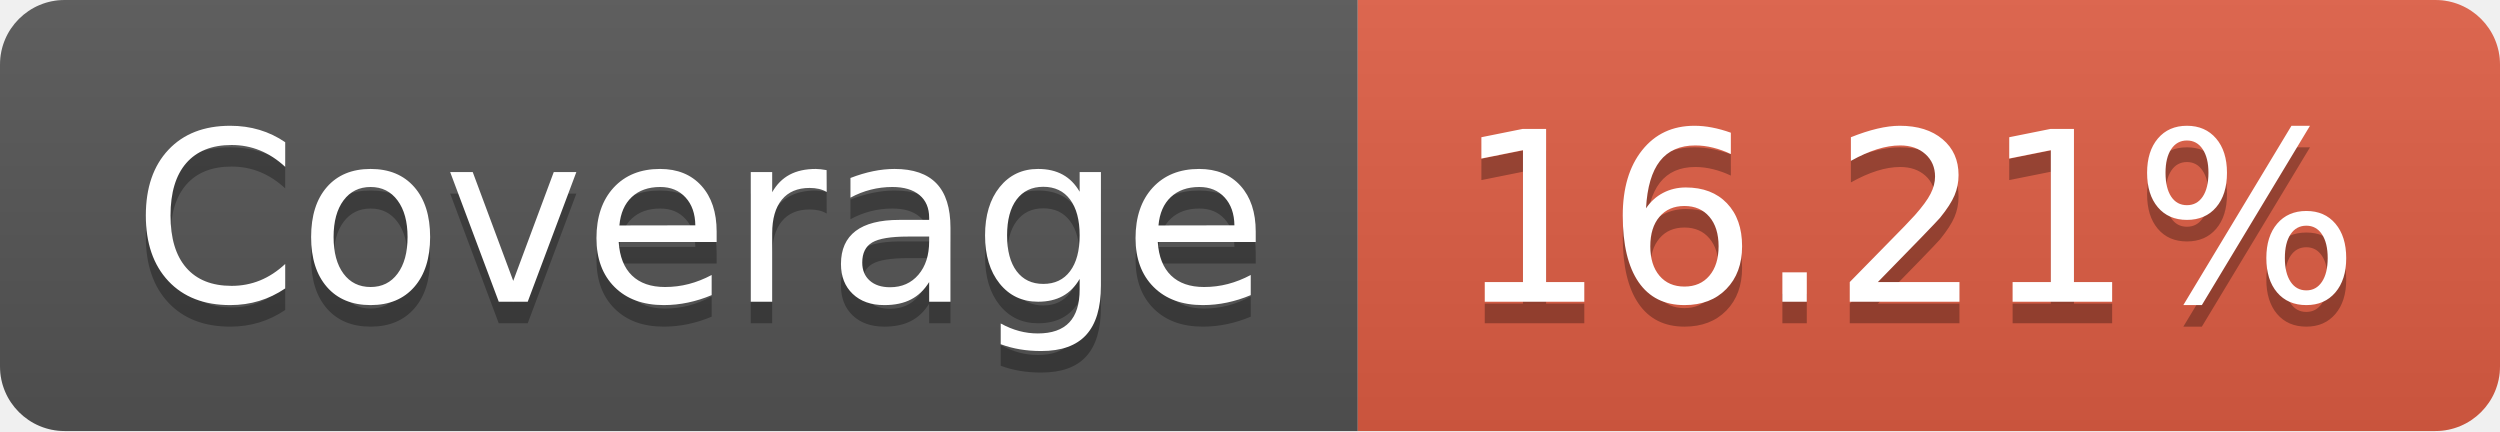
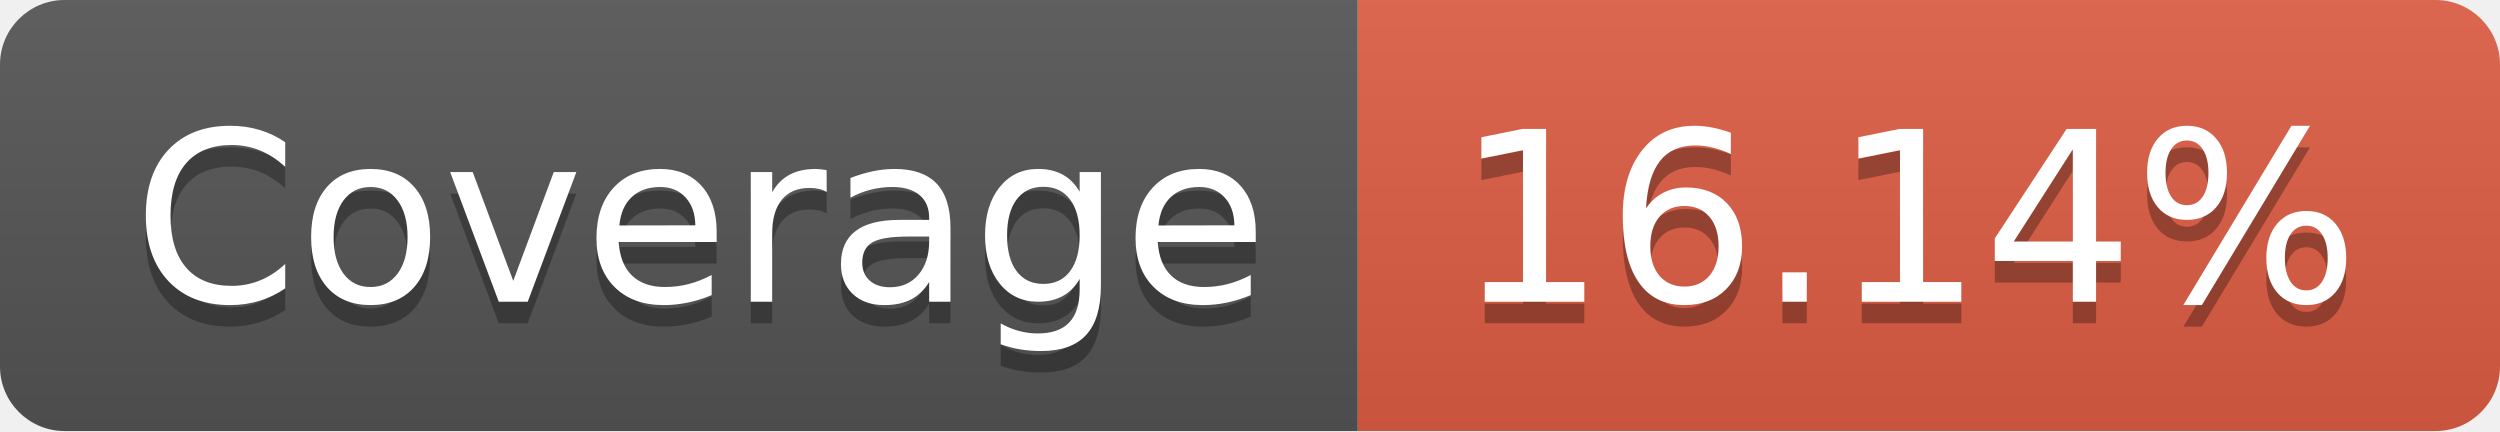
- <svg xmlns="http://www.w3.org/2000/svg" width="116" height="20" role="img" aria-label="Coverage: 16.21%">
+ <svg xmlns="http://www.w3.org/2000/svg" width="116" height="20" role="img" aria-label="Coverage: 16.14%">
  <linearGradient id="s" x2="0" y2="100%">
    <stop offset="0" stop-color="#bbb" stop-opacity=".1" />
    <stop offset="1" stop-opacity=".1" />
  </linearGradient>
  <clipPath id="r">
    <rect width="116" height="20" rx="3" fill="#fff" />
  </clipPath>
  <g clip-path="url(#r)">
    <rect width="63" height="20" fill="#555" />
    <rect x="63" width="53" height="20" fill="#e05d44" />
    <rect width="116" height="20" fill="url(#s)" />
  </g>
  <g fill="#fff" text-anchor="middle" font-family="Verdana,Geneva,DejaVu Sans,sans-serif" text-rendering="geometricPrecision" font-size="110">
    <text aria-hidden="true" x="325" y="150" fill="#010101" fill-opacity=".3" transform="scale(.1)" textLength="530">Coverage</text>
    <text x="325" y="140" transform="scale(.1)" fill="#fff" textLength="530">Coverage</text>
-     <text aria-hidden="true" x="885" y="150" fill="#010101" fill-opacity=".3" transform="scale(.1)" textLength="430">16.21%</text>
-     <text x="885" y="140" transform="scale(.1)" fill="#fff" textLength="430">16.21%</text>
+     <text aria-hidden="true" x="885" y="150" fill="#010101" fill-opacity=".3" transform="scale(.1)" textLength="430">16.14%</text>
+     <text x="885" y="140" transform="scale(.1)" fill="#fff" textLength="430">16.14%</text>
  </g>
</svg>
